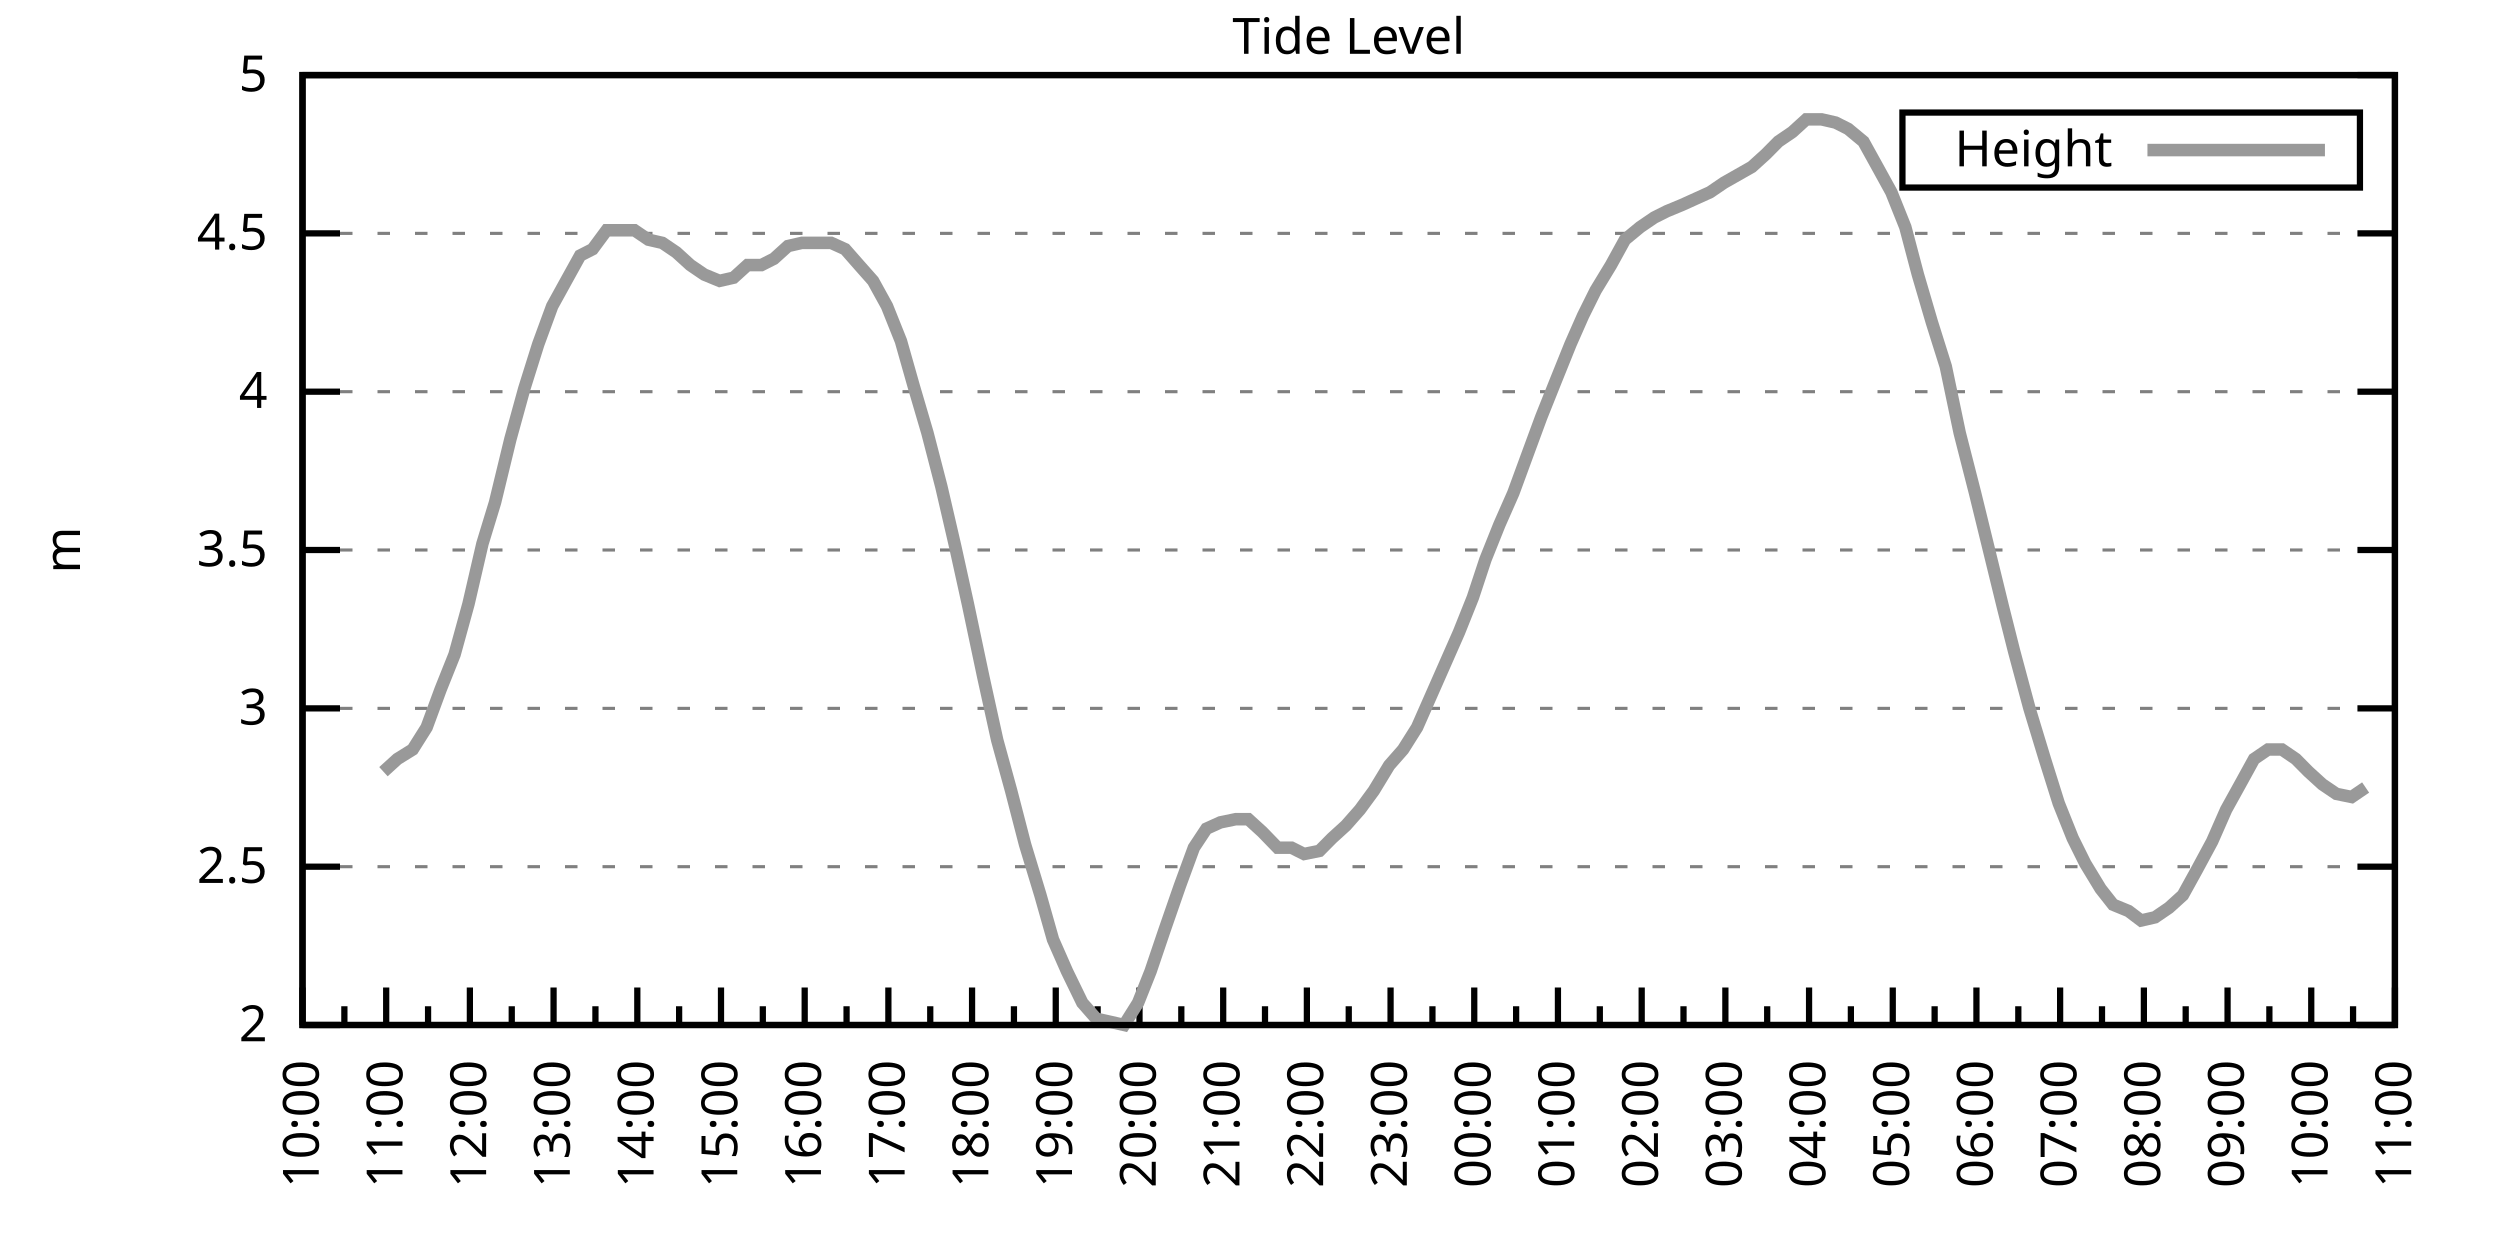
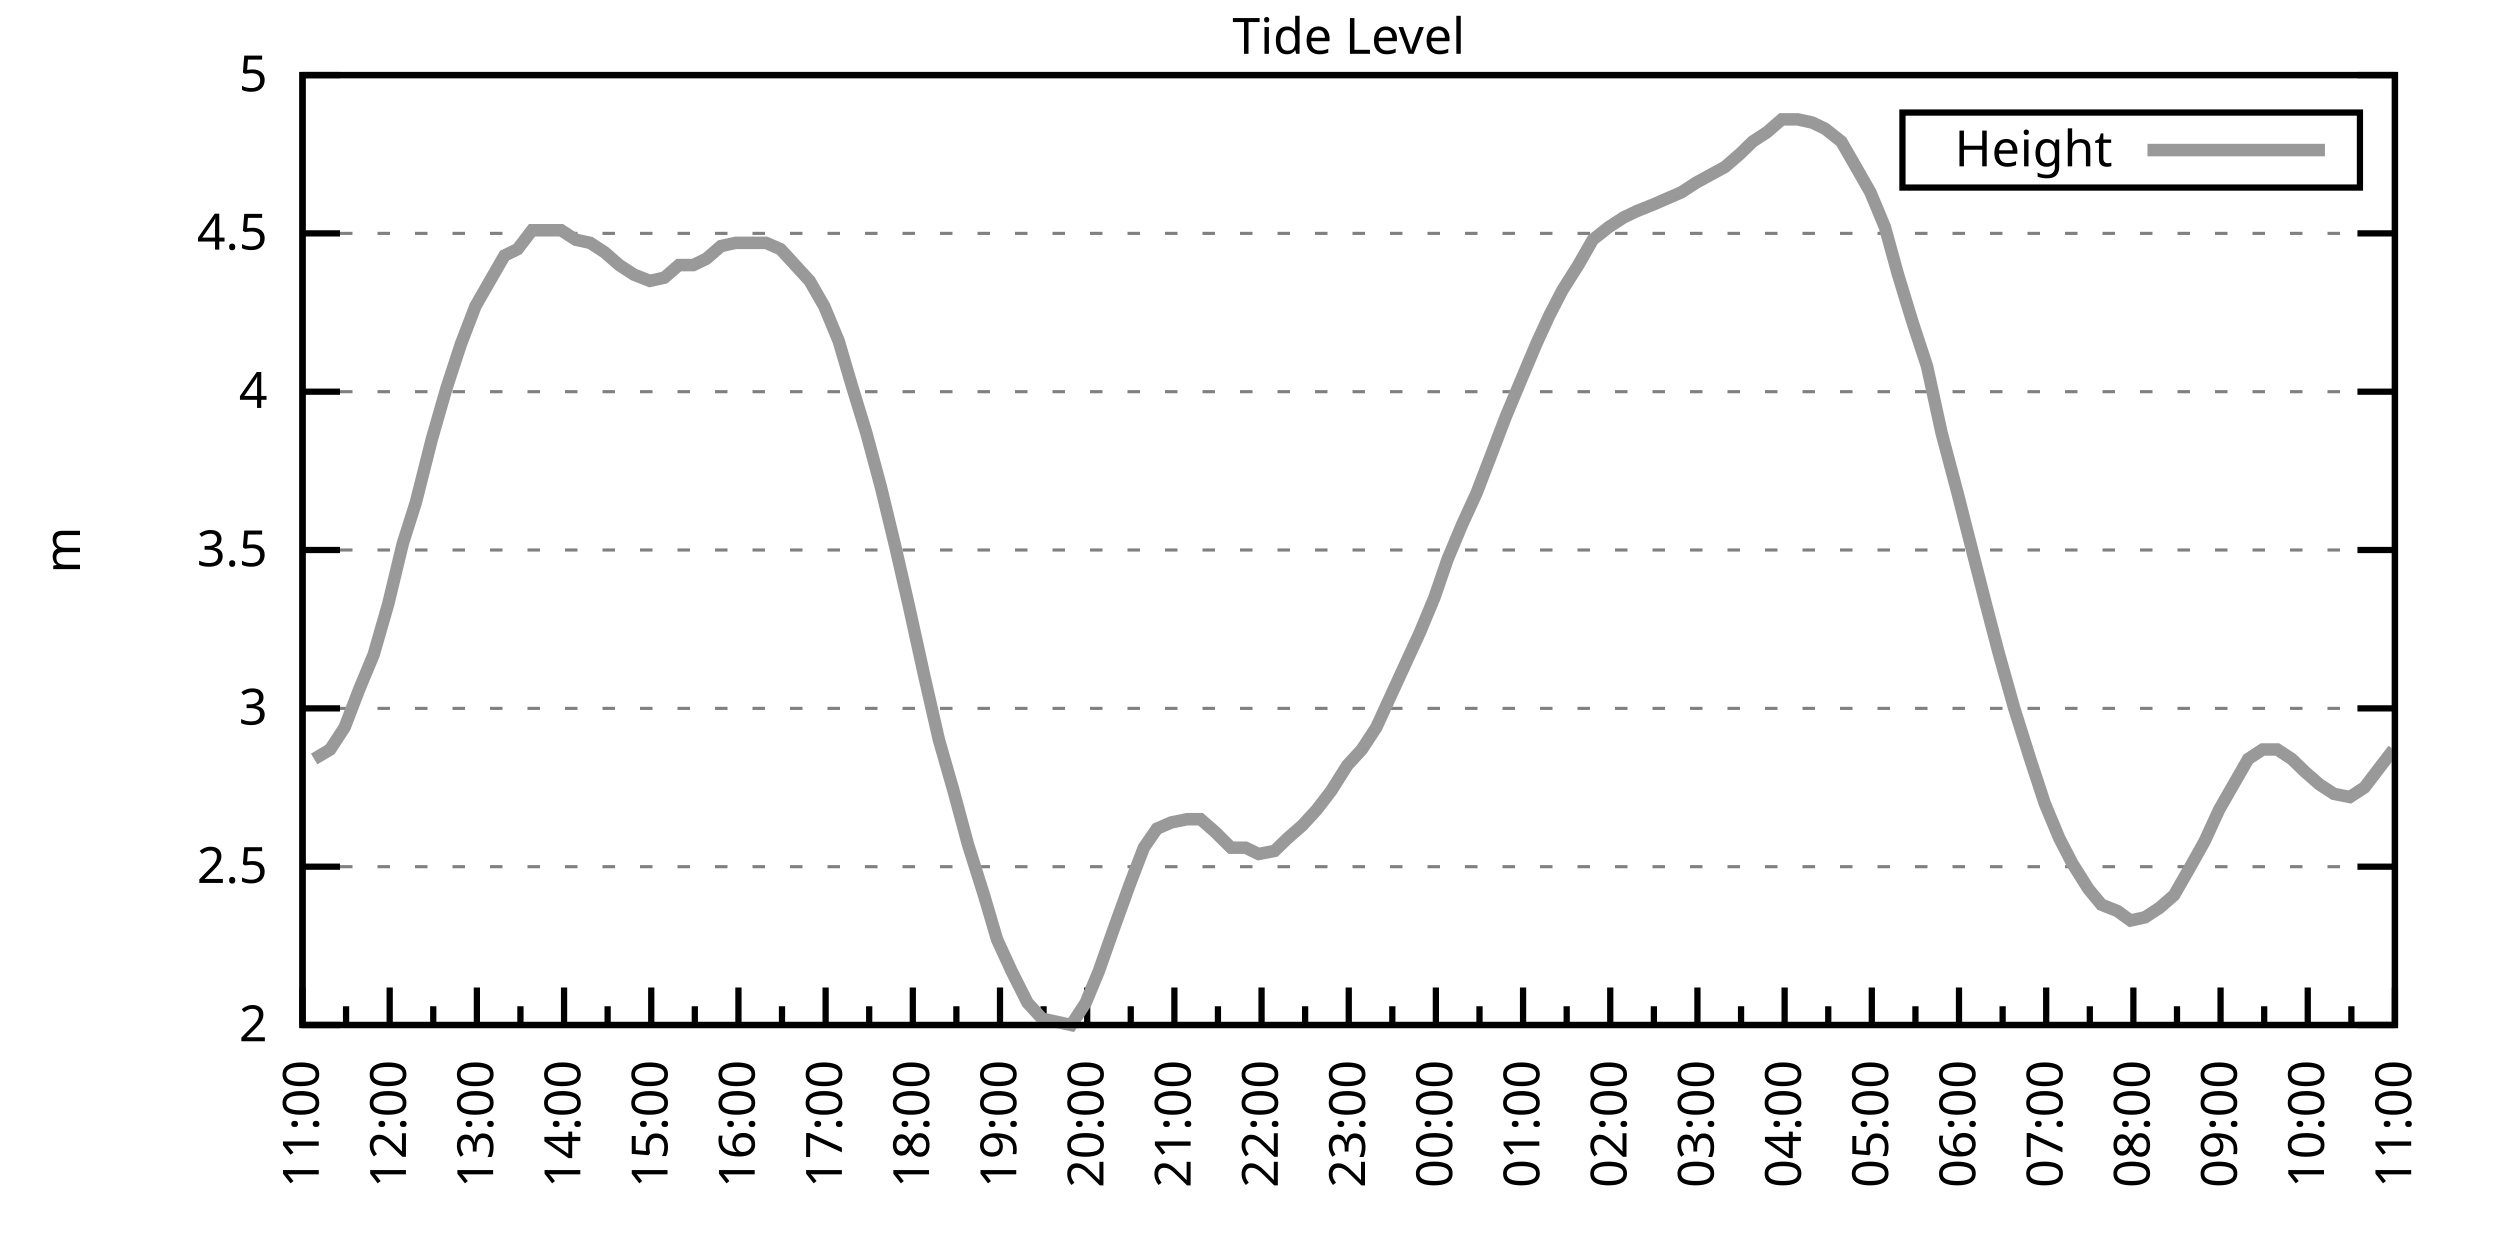
<svg xmlns="http://www.w3.org/2000/svg" xmlns:xlink="http://www.w3.org/1999/xlink" width="400" height="200" viewBox="0 0 400 200">
  <g id="gnuplot_canvas">
    <rect x="0" y="0" width="400" height="200" fill="none" />
    <defs>
      <circle id="gpDot" r="0.5" stroke-width="0.5" stroke="currentColor" />
      <path id="gpPt0" stroke-width="0.333" stroke="currentColor" d="M-1,0 h2 M0,-1 v2" />
      <path id="gpPt1" stroke-width="0.333" stroke="currentColor" d="M-1,-1 L1,1 M1,-1 L-1,1" />
      <path id="gpPt2" stroke-width="0.333" stroke="currentColor" d="M-1,0 L1,0 M0,-1 L0,1 M-1,-1 L1,1 M-1,1 L1,-1" />
      <rect id="gpPt3" stroke-width="0.333" stroke="currentColor" x="-1" y="-1" width="2" height="2" />
      <rect id="gpPt4" stroke-width="0.333" stroke="currentColor" fill="currentColor" x="-1" y="-1" width="2" height="2" />
      <circle id="gpPt5" stroke-width="0.333" stroke="currentColor" cx="0" cy="0" r="1" />
      <use xlink:href="#gpPt5" id="gpPt6" fill="currentColor" stroke="none" />
      <path id="gpPt7" stroke-width="0.333" stroke="currentColor" d="M0,-1.33 L-1.33,0.67 L1.33,0.67 z" />
      <use xlink:href="#gpPt7" id="gpPt8" fill="currentColor" stroke="none" />
      <use xlink:href="#gpPt7" id="gpPt9" stroke="currentColor" transform="rotate(180)" />
      <use xlink:href="#gpPt9" id="gpPt10" fill="currentColor" stroke="none" />
      <use xlink:href="#gpPt3" id="gpPt11" stroke="currentColor" transform="rotate(45)" />
      <use xlink:href="#gpPt11" id="gpPt12" fill="currentColor" stroke="none" />
      <path id="gpPt13" stroke-width="0.333" stroke="currentColor" d="M0,1.330 L1.265,0.411 L0.782,-1.067 L-0.782,-1.076 L-1.265,0.411 z" />
      <use xlink:href="#gpPt13" id="gpPt14" fill="currentColor" stroke="none" />
      <filter id="textbox" filterUnits="objectBoundingBox" x="0" y="0" height="1" width="1">
        <feFlood flood-color="white" flood-opacity="1" result="bgnd" />
        <feComposite in="SourceGraphic" in2="bgnd" operator="atop" />
      </filter>
      <filter id="greybox" filterUnits="objectBoundingBox" x="0" y="0" height="1" width="1">
        <feFlood flood-color="lightgrey" flood-opacity="1" result="grey" />
        <feComposite in="SourceGraphic" in2="grey" operator="atop" />
      </filter>
    </defs>
    <g fill="none" color="white" stroke="currentColor" stroke-width="1.00" stroke-linecap="butt" stroke-linejoin="miter">
</g>
    <g fill="none" color="black" stroke="currentColor" stroke-width="1.00" stroke-linecap="butt" stroke-linejoin="miter">
      <g stroke="none" shape-rendering="crispEdges">
        <polygon fill="rgb(255, 255, 255)" points="48.40,164.00 383.18,164.00 383.18,12.02 48.40,12.02 " />
      </g>
    </g>
    <g fill="none" color="black" stroke="currentColor" stroke-width="1.00" stroke-linecap="butt" stroke-linejoin="miter">
</g>
    <g fill="none" color="black" stroke="black" stroke-width="0.50" stroke-linecap="butt" stroke-linejoin="miter">
</g>
    <g fill="none" color="gray" stroke="currentColor" stroke-width="0.50" stroke-linecap="butt" stroke-linejoin="miter">
      <path stroke="gray" stroke-dasharray="2,4" class="gridline" d="M48.40,164.00 L383.19,164.00  " />
    </g>
    <g fill="none" color="gray" stroke="gray" stroke-width="1.00" stroke-linecap="butt" stroke-linejoin="miter">
</g>
    <g fill="none" color="black" stroke="currentColor" stroke-width="1.00" stroke-linecap="butt" stroke-linejoin="miter">
      <path stroke="black" d="M48.40,164.00 L54.40,164.00 M383.19,164.00 L377.19,164.00  " />
      <g transform="translate(42.80,166.60)" stroke="none" fill="black" font-family="Sans" font-size="8.00" text-anchor="end">
        <text>
          <tspan font-family="Sans"> 2</tspan>
        </text>
      </g>
    </g>
    <g fill="none" color="black" stroke="currentColor" stroke-width="1.00" stroke-linecap="butt" stroke-linejoin="miter">
</g>
    <g fill="none" color="black" stroke="black" stroke-width="0.50" stroke-linecap="butt" stroke-linejoin="miter">
</g>
    <g fill="none" color="gray" stroke="currentColor" stroke-width="0.50" stroke-linecap="butt" stroke-linejoin="miter">
      <path stroke="gray" stroke-dasharray="2,4" class="gridline" d="M48.40,138.67 L383.19,138.67  " />
    </g>
    <g fill="none" color="gray" stroke="gray" stroke-width="1.00" stroke-linecap="butt" stroke-linejoin="miter">
</g>
    <g fill="none" color="black" stroke="currentColor" stroke-width="1.00" stroke-linecap="butt" stroke-linejoin="miter">
      <path stroke="black" d="M48.40,138.67 L54.40,138.67 M383.19,138.67 L377.19,138.67  " />
      <g transform="translate(42.80,141.27)" stroke="none" fill="black" font-family="Sans" font-size="8.00" text-anchor="end">
        <text>
          <tspan font-family="Sans"> 2.5</tspan>
        </text>
      </g>
    </g>
    <g fill="none" color="black" stroke="currentColor" stroke-width="1.00" stroke-linecap="butt" stroke-linejoin="miter">
</g>
    <g fill="none" color="black" stroke="black" stroke-width="0.50" stroke-linecap="butt" stroke-linejoin="miter">
</g>
    <g fill="none" color="gray" stroke="currentColor" stroke-width="0.50" stroke-linecap="butt" stroke-linejoin="miter">
      <path stroke="gray" stroke-dasharray="2,4" class="gridline" d="M48.40,113.34 L383.19,113.34  " />
    </g>
    <g fill="none" color="gray" stroke="gray" stroke-width="1.00" stroke-linecap="butt" stroke-linejoin="miter">
</g>
    <g fill="none" color="black" stroke="currentColor" stroke-width="1.00" stroke-linecap="butt" stroke-linejoin="miter">
      <path stroke="black" d="M48.40,113.34 L54.40,113.34 M383.19,113.34 L377.19,113.34  " />
      <g transform="translate(42.80,115.94)" stroke="none" fill="black" font-family="Sans" font-size="8.00" text-anchor="end">
        <text>
          <tspan font-family="Sans"> 3</tspan>
        </text>
      </g>
    </g>
    <g fill="none" color="black" stroke="currentColor" stroke-width="1.00" stroke-linecap="butt" stroke-linejoin="miter">
</g>
    <g fill="none" color="black" stroke="black" stroke-width="0.50" stroke-linecap="butt" stroke-linejoin="miter">
</g>
    <g fill="none" color="gray" stroke="currentColor" stroke-width="0.50" stroke-linecap="butt" stroke-linejoin="miter">
      <path stroke="gray" stroke-dasharray="2,4" class="gridline" d="M48.40,88.00 L383.19,88.00  " />
    </g>
    <g fill="none" color="gray" stroke="gray" stroke-width="1.00" stroke-linecap="butt" stroke-linejoin="miter">
</g>
    <g fill="none" color="black" stroke="currentColor" stroke-width="1.00" stroke-linecap="butt" stroke-linejoin="miter">
      <path stroke="black" d="M48.40,88.00 L54.40,88.00 M383.19,88.00 L377.19,88.00  " />
      <g transform="translate(42.80,90.60)" stroke="none" fill="black" font-family="Sans" font-size="8.00" text-anchor="end">
        <text>
          <tspan font-family="Sans"> 3.5</tspan>
        </text>
      </g>
    </g>
    <g fill="none" color="black" stroke="currentColor" stroke-width="1.00" stroke-linecap="butt" stroke-linejoin="miter">
</g>
    <g fill="none" color="black" stroke="black" stroke-width="0.50" stroke-linecap="butt" stroke-linejoin="miter">
</g>
    <g fill="none" color="gray" stroke="currentColor" stroke-width="0.50" stroke-linecap="butt" stroke-linejoin="miter">
      <path stroke="gray" stroke-dasharray="2,4" class="gridline" d="M48.40,62.67 L383.19,62.67  " />
    </g>
    <g fill="none" color="gray" stroke="gray" stroke-width="1.00" stroke-linecap="butt" stroke-linejoin="miter">
</g>
    <g fill="none" color="black" stroke="currentColor" stroke-width="1.00" stroke-linecap="butt" stroke-linejoin="miter">
      <path stroke="black" d="M48.40,62.67 L54.40,62.67 M383.19,62.67 L377.19,62.67  " />
      <g transform="translate(42.80,65.27)" stroke="none" fill="black" font-family="Sans" font-size="8.00" text-anchor="end">
        <text>
          <tspan font-family="Sans"> 4</tspan>
        </text>
      </g>
    </g>
    <g fill="none" color="black" stroke="currentColor" stroke-width="1.00" stroke-linecap="butt" stroke-linejoin="miter">
</g>
    <g fill="none" color="black" stroke="black" stroke-width="0.50" stroke-linecap="butt" stroke-linejoin="miter">
</g>
    <g fill="none" color="gray" stroke="currentColor" stroke-width="0.50" stroke-linecap="butt" stroke-linejoin="miter">
      <path stroke="gray" stroke-dasharray="2,4" class="gridline" d="M48.40,37.34 L383.19,37.34  " />
    </g>
    <g fill="none" color="gray" stroke="gray" stroke-width="1.00" stroke-linecap="butt" stroke-linejoin="miter">
</g>
    <g fill="none" color="black" stroke="currentColor" stroke-width="1.00" stroke-linecap="butt" stroke-linejoin="miter">
      <path stroke="black" d="M48.40,37.34 L54.40,37.34 M383.19,37.34 L377.19,37.34  " />
      <g transform="translate(42.80,39.94)" stroke="none" fill="black" font-family="Sans" font-size="8.00" text-anchor="end">
        <text>
          <tspan font-family="Sans"> 4.5</tspan>
        </text>
      </g>
    </g>
    <g fill="none" color="black" stroke="currentColor" stroke-width="1.00" stroke-linecap="butt" stroke-linejoin="miter">
</g>
    <g fill="none" color="black" stroke="black" stroke-width="0.50" stroke-linecap="butt" stroke-linejoin="miter">
</g>
    <g fill="none" color="gray" stroke="currentColor" stroke-width="0.50" stroke-linecap="butt" stroke-linejoin="miter">
      <path stroke="gray" stroke-dasharray="2,4" class="gridline" d="M48.40,12.01 L383.19,12.01  " />
    </g>
    <g fill="none" color="gray" stroke="gray" stroke-width="1.00" stroke-linecap="butt" stroke-linejoin="miter">
</g>
    <g fill="none" color="black" stroke="currentColor" stroke-width="1.00" stroke-linecap="butt" stroke-linejoin="miter">
      <path stroke="black" d="M48.40,12.01 L54.40,12.01 M383.19,12.01 L377.19,12.01  " />
      <g transform="translate(42.80,14.61)" stroke="none" fill="black" font-family="Sans" font-size="8.00" text-anchor="end">
        <text>
          <tspan font-family="Sans"> 5</tspan>
        </text>
      </g>
    </g>
    <g fill="none" color="black" stroke="currentColor" stroke-width="1.00" stroke-linecap="butt" stroke-linejoin="miter">
      <path stroke="black" d="M48.40,164.00 L48.40,158.00  " />
      <g transform="translate(51.00,169.60) rotate(270)" stroke="none" fill="black" font-family="Sans" font-size="8.00" text-anchor="end">
        <text>
+           <tspan font-family="Sans">11:00</tspan>
+         </text>
+       </g>
+     </g>
+     <g fill="none" color="black" stroke="currentColor" stroke-width="1.00" stroke-linecap="butt" stroke-linejoin="miter">
+       <path stroke="black" d="M55.37,164.00 L55.37,161.00 M62.35,164.00 L62.35,158.00  " />
+       <g transform="translate(64.95,169.60) rotate(270)" stroke="none" fill="black" font-family="Sans" font-size="8.00" text-anchor="end">
+         <text>
+           <tspan font-family="Sans">12:00</tspan>
+         </text>
+       </g>
+     </g>
+     <g fill="none" color="black" stroke="currentColor" stroke-width="1.00" stroke-linecap="butt" stroke-linejoin="miter">
+       <path stroke="black" d="M69.32,164.00 L69.32,161.00 M76.30,164.00 L76.30,158.00  " />
+       <g transform="translate(78.90,169.60) rotate(270)" stroke="none" fill="black" font-family="Sans" font-size="8.00" text-anchor="end">
+         <text>
+           <tspan font-family="Sans">13:00</tspan>
+         </text>
+       </g>
+     </g>
+     <g fill="none" color="black" stroke="currentColor" stroke-width="1.00" stroke-linecap="butt" stroke-linejoin="miter">
+       <path stroke="black" d="M83.27,164.00 L83.27,161.00 M90.25,164.00 L90.25,158.00  " />
+       <g transform="translate(92.85,169.60) rotate(270)" stroke="none" fill="black" font-family="Sans" font-size="8.00" text-anchor="end">
+         <text>
+           <tspan font-family="Sans">14:00</tspan>
+         </text>
+       </g>
+     </g>
+     <g fill="none" color="black" stroke="currentColor" stroke-width="1.00" stroke-linecap="butt" stroke-linejoin="miter">
+       <path stroke="black" d="M97.22,164.00 L97.22,161.00 M104.20,164.00 L104.20,158.00  " />
+       <g transform="translate(106.80,169.60) rotate(270)" stroke="none" fill="black" font-family="Sans" font-size="8.00" text-anchor="end">
+         <text>
+           <tspan font-family="Sans">15:00</tspan>
+         </text>
+       </g>
+     </g>
+     <g fill="none" color="black" stroke="currentColor" stroke-width="1.00" stroke-linecap="butt" stroke-linejoin="miter">
+       <path stroke="black" d="M111.17,164.00 L111.17,161.00 M118.15,164.00 L118.15,158.00  " />
+       <g transform="translate(120.75,169.60) rotate(270)" stroke="none" fill="black" font-family="Sans" font-size="8.00" text-anchor="end">
+         <text>
+           <tspan font-family="Sans">16:00</tspan>
+         </text>
+       </g>
+     </g>
+     <g fill="none" color="black" stroke="currentColor" stroke-width="1.00" stroke-linecap="butt" stroke-linejoin="miter">
+       <path stroke="black" d="M125.12,164.00 L125.12,161.00 M132.10,164.00 L132.10,158.00  " />
+       <g transform="translate(134.70,169.60) rotate(270)" stroke="none" fill="black" font-family="Sans" font-size="8.00" text-anchor="end">
+         <text>
+           <tspan font-family="Sans">17:00</tspan>
+         </text>
+       </g>
+     </g>
+     <g fill="none" color="black" stroke="currentColor" stroke-width="1.00" stroke-linecap="butt" stroke-linejoin="miter">
+       <path stroke="black" d="M139.07,164.00 L139.07,161.00 M146.05,164.00 L146.05,158.00  " />
+       <g transform="translate(148.65,169.60) rotate(270)" stroke="none" fill="black" font-family="Sans" font-size="8.00" text-anchor="end">
+         <text>
+           <tspan font-family="Sans">18:00</tspan>
+         </text>
+       </g>
+     </g>
+     <g fill="none" color="black" stroke="currentColor" stroke-width="1.00" stroke-linecap="butt" stroke-linejoin="miter">
+       <path stroke="black" d="M153.02,164.00 L153.02,161.00 M160.00,164.00 L160.00,158.00  " />
+       <g transform="translate(162.60,169.60) rotate(270)" stroke="none" fill="black" font-family="Sans" font-size="8.00" text-anchor="end">
+         <text>
+           <tspan font-family="Sans">19:00</tspan>
+         </text>
+       </g>
+     </g>
+     <g fill="none" color="black" stroke="currentColor" stroke-width="1.00" stroke-linecap="butt" stroke-linejoin="miter">
+       <path stroke="black" d="M166.97,164.00 L166.97,161.00 M173.95,164.00 L173.95,158.00  " />
+       <g transform="translate(176.55,169.60) rotate(270)" stroke="none" fill="black" font-family="Sans" font-size="8.00" text-anchor="end">
+         <text>
+           <tspan font-family="Sans">20:00</tspan>
+         </text>
+       </g>
+     </g>
+     <g fill="none" color="black" stroke="currentColor" stroke-width="1.00" stroke-linecap="butt" stroke-linejoin="miter">
+       <path stroke="black" d="M180.92,164.00 L180.92,161.00 M187.90,164.00 L187.90,158.00  " />
+       <g transform="translate(190.50,169.60) rotate(270)" stroke="none" fill="black" font-family="Sans" font-size="8.00" text-anchor="end">
+         <text>
+           <tspan font-family="Sans">21:00</tspan>
+         </text>
+       </g>
+     </g>
+     <g fill="none" color="black" stroke="currentColor" stroke-width="1.00" stroke-linecap="butt" stroke-linejoin="miter">
+       <path stroke="black" d="M194.87,164.00 L194.87,161.00 M201.85,164.00 L201.85,158.00  " />
+       <g transform="translate(204.45,169.60) rotate(270)" stroke="none" fill="black" font-family="Sans" font-size="8.00" text-anchor="end">
+         <text>
+           <tspan font-family="Sans">22:00</tspan>
+         </text>
+       </g>
+     </g>
+     <g fill="none" color="black" stroke="currentColor" stroke-width="1.00" stroke-linecap="butt" stroke-linejoin="miter">
+       <path stroke="black" d="M208.82,164.00 L208.82,161.00 M215.80,164.00 L215.80,158.00  " />
+       <g transform="translate(218.40,169.60) rotate(270)" stroke="none" fill="black" font-family="Sans" font-size="8.00" text-anchor="end">
+         <text>
+           <tspan font-family="Sans">23:00</tspan>
+         </text>
+       </g>
+     </g>
+     <g fill="none" color="black" stroke="currentColor" stroke-width="1.00" stroke-linecap="butt" stroke-linejoin="miter">
+       <path stroke="black" d="M222.77,164.00 L222.77,161.00 M229.74,164.00 L229.74,158.00  " />
+       <g transform="translate(232.34,169.60) rotate(270)" stroke="none" fill="black" font-family="Sans" font-size="8.00" text-anchor="end">
+         <text>
+           <tspan font-family="Sans">00:00</tspan>
+         </text>
+       </g>
+     </g>
+     <g fill="none" color="black" stroke="currentColor" stroke-width="1.00" stroke-linecap="butt" stroke-linejoin="miter">
+       <path stroke="black" d="M236.72,164.00 L236.72,161.00 M243.69,164.00 L243.69,158.00  " />
+       <g transform="translate(246.29,169.60) rotate(270)" stroke="none" fill="black" font-family="Sans" font-size="8.00" text-anchor="end">
+         <text>
+           <tspan font-family="Sans">01:00</tspan>
+         </text>
+       </g>
+     </g>
+     <g fill="none" color="black" stroke="currentColor" stroke-width="1.00" stroke-linecap="butt" stroke-linejoin="miter">
+       <path stroke="black" d="M250.67,164.00 L250.67,161.00 M257.64,164.00 L257.64,158.00  " />
+       <g transform="translate(260.24,169.60) rotate(270)" stroke="none" fill="black" font-family="Sans" font-size="8.00" text-anchor="end">
+         <text>
+           <tspan font-family="Sans">02:00</tspan>
+         </text>
+       </g>
+     </g>
+     <g fill="none" color="black" stroke="currentColor" stroke-width="1.00" stroke-linecap="butt" stroke-linejoin="miter">
+       <path stroke="black" d="M264.62,164.00 L264.62,161.00 M271.59,164.00 L271.59,158.00  " />
+       <g transform="translate(274.19,169.60) rotate(270)" stroke="none" fill="black" font-family="Sans" font-size="8.00" text-anchor="end">
+         <text>
+           <tspan font-family="Sans">03:00</tspan>
+         </text>
+       </g>
+     </g>
+     <g fill="none" color="black" stroke="currentColor" stroke-width="1.00" stroke-linecap="butt" stroke-linejoin="miter">
+       <path stroke="black" d="M278.57,164.00 L278.57,161.00 M285.54,164.00 L285.54,158.00  " />
+       <g transform="translate(288.14,169.60) rotate(270)" stroke="none" fill="black" font-family="Sans" font-size="8.00" text-anchor="end">
+         <text>
+           <tspan font-family="Sans">04:00</tspan>
+         </text>
+       </g>
+     </g>
+     <g fill="none" color="black" stroke="currentColor" stroke-width="1.00" stroke-linecap="butt" stroke-linejoin="miter">
+       <path stroke="black" d="M292.52,164.00 L292.52,161.00 M299.49,164.00 L299.49,158.00  " />
+       <g transform="translate(302.09,169.60) rotate(270)" stroke="none" fill="black" font-family="Sans" font-size="8.00" text-anchor="end">
+         <text>
+           <tspan font-family="Sans">05:00</tspan>
+         </text>
+       </g>
+     </g>
+     <g fill="none" color="black" stroke="currentColor" stroke-width="1.00" stroke-linecap="butt" stroke-linejoin="miter">
+       <path stroke="black" d="M306.47,164.00 L306.47,161.00 M313.44,164.00 L313.44,158.00  " />
+       <g transform="translate(316.04,169.60) rotate(270)" stroke="none" fill="black" font-family="Sans" font-size="8.00" text-anchor="end">
+         <text>
+           <tspan font-family="Sans">06:00</tspan>
+         </text>
+       </g>
+     </g>
+     <g fill="none" color="black" stroke="currentColor" stroke-width="1.00" stroke-linecap="butt" stroke-linejoin="miter">
+       <path stroke="black" d="M320.42,164.00 L320.42,161.00 M327.39,164.00 L327.39,158.00  " />
+       <g transform="translate(329.99,169.60) rotate(270)" stroke="none" fill="black" font-family="Sans" font-size="8.00" text-anchor="end">
+         <text>
+           <tspan font-family="Sans">07:00</tspan>
+         </text>
+       </g>
+     </g>
+     <g fill="none" color="black" stroke="currentColor" stroke-width="1.00" stroke-linecap="butt" stroke-linejoin="miter">
+       <path stroke="black" d="M334.37,164.00 L334.37,161.00 M341.34,164.00 L341.34,158.00  " />
+       <g transform="translate(343.94,169.60) rotate(270)" stroke="none" fill="black" font-family="Sans" font-size="8.00" text-anchor="end">
+         <text>
+           <tspan font-family="Sans">08:00</tspan>
+         </text>
+       </g>
+     </g>
+     <g fill="none" color="black" stroke="currentColor" stroke-width="1.00" stroke-linecap="butt" stroke-linejoin="miter">
+       <path stroke="black" d="M348.32,164.00 L348.32,161.00 M355.29,164.00 L355.29,158.00  " />
+       <g transform="translate(357.89,169.60) rotate(270)" stroke="none" fill="black" font-family="Sans" font-size="8.00" text-anchor="end">
+         <text>
+           <tspan font-family="Sans">09:00</tspan>
+         </text>
+       </g>
+     </g>
+     <g fill="none" color="black" stroke="currentColor" stroke-width="1.00" stroke-linecap="butt" stroke-linejoin="miter">
+       <path stroke="black" d="M362.27,164.00 L362.27,161.00 M369.24,164.00 L369.24,158.00  " />
+       <g transform="translate(371.84,169.60) rotate(270)" stroke="none" fill="black" font-family="Sans" font-size="8.00" text-anchor="end">
+         <text>
          <tspan font-family="Sans">10:00</tspan>
        </text>
      </g>
    </g>
    <g fill="none" color="black" stroke="currentColor" stroke-width="1.00" stroke-linecap="butt" stroke-linejoin="miter">
-       <path stroke="black" d="M55.10,164.00 L55.10,161.00 M61.79,164.00 L61.79,158.00  " />
-       <g transform="translate(64.39,169.60) rotate(270)" stroke="none" fill="black" font-family="Sans" font-size="8.00" text-anchor="end">
-         <text>
-           <tspan font-family="Sans">11:00</tspan>
-         </text>
-       </g>
-     </g>
-     <g fill="none" color="black" stroke="currentColor" stroke-width="1.00" stroke-linecap="butt" stroke-linejoin="miter">
-       <path stroke="black" d="M68.49,164.00 L68.49,161.00 M75.18,164.00 L75.18,158.00  " />
-       <g transform="translate(77.78,169.60) rotate(270)" stroke="none" fill="black" font-family="Sans" font-size="8.00" text-anchor="end">
-         <text>
-           <tspan font-family="Sans">12:00</tspan>
-         </text>
-       </g>
-     </g>
-     <g fill="none" color="black" stroke="currentColor" stroke-width="1.00" stroke-linecap="butt" stroke-linejoin="miter">
-       <path stroke="black" d="M81.88,164.00 L81.88,161.00 M88.57,164.00 L88.57,158.00  " />
-       <g transform="translate(91.17,169.60) rotate(270)" stroke="none" fill="black" font-family="Sans" font-size="8.00" text-anchor="end">
-         <text>
-           <tspan font-family="Sans">13:00</tspan>
-         </text>
-       </g>
-     </g>
-     <g fill="none" color="black" stroke="currentColor" stroke-width="1.00" stroke-linecap="butt" stroke-linejoin="miter">
-       <path stroke="black" d="M95.27,164.00 L95.27,161.00 M101.97,164.00 L101.97,158.00  " />
-       <g transform="translate(104.57,169.60) rotate(270)" stroke="none" fill="black" font-family="Sans" font-size="8.00" text-anchor="end">
-         <text>
-           <tspan font-family="Sans">14:00</tspan>
-         </text>
-       </g>
-     </g>
-     <g fill="none" color="black" stroke="currentColor" stroke-width="1.00" stroke-linecap="butt" stroke-linejoin="miter">
-       <path stroke="black" d="M108.66,164.00 L108.66,161.00 M115.36,164.00 L115.36,158.00  " />
-       <g transform="translate(117.96,169.60) rotate(270)" stroke="none" fill="black" font-family="Sans" font-size="8.00" text-anchor="end">
-         <text>
-           <tspan font-family="Sans">15:00</tspan>
-         </text>
-       </g>
-     </g>
-     <g fill="none" color="black" stroke="currentColor" stroke-width="1.00" stroke-linecap="butt" stroke-linejoin="miter">
-       <path stroke="black" d="M122.05,164.00 L122.05,161.00 M128.75,164.00 L128.75,158.00  " />
-       <g transform="translate(131.35,169.60) rotate(270)" stroke="none" fill="black" font-family="Sans" font-size="8.00" text-anchor="end">
-         <text>
-           <tspan font-family="Sans">16:00</tspan>
-         </text>
-       </g>
-     </g>
-     <g fill="none" color="black" stroke="currentColor" stroke-width="1.00" stroke-linecap="butt" stroke-linejoin="miter">
-       <path stroke="black" d="M135.45,164.00 L135.45,161.00 M142.14,164.00 L142.14,158.00  " />
-       <g transform="translate(144.74,169.60) rotate(270)" stroke="none" fill="black" font-family="Sans" font-size="8.00" text-anchor="end">
-         <text>
-           <tspan font-family="Sans">17:00</tspan>
-         </text>
-       </g>
-     </g>
-     <g fill="none" color="black" stroke="currentColor" stroke-width="1.00" stroke-linecap="butt" stroke-linejoin="miter">
-       <path stroke="black" d="M148.84,164.00 L148.84,161.00 M155.53,164.00 L155.53,158.00  " />
-       <g transform="translate(158.13,169.60) rotate(270)" stroke="none" fill="black" font-family="Sans" font-size="8.00" text-anchor="end">
-         <text>
-           <tspan font-family="Sans">18:00</tspan>
-         </text>
-       </g>
-     </g>
-     <g fill="none" color="black" stroke="currentColor" stroke-width="1.00" stroke-linecap="butt" stroke-linejoin="miter">
-       <path stroke="black" d="M162.23,164.00 L162.23,161.00 M168.92,164.00 L168.92,158.00  " />
-       <g transform="translate(171.52,169.60) rotate(270)" stroke="none" fill="black" font-family="Sans" font-size="8.00" text-anchor="end">
-         <text>
-           <tspan font-family="Sans">19:00</tspan>
-         </text>
-       </g>
-     </g>
-     <g fill="none" color="black" stroke="currentColor" stroke-width="1.00" stroke-linecap="butt" stroke-linejoin="miter">
-       <path stroke="black" d="M175.62,164.00 L175.62,161.00 M182.32,164.00 L182.32,158.00  " />
-       <g transform="translate(184.92,169.60) rotate(270)" stroke="none" fill="black" font-family="Sans" font-size="8.00" text-anchor="end">
-         <text>
-           <tspan font-family="Sans">20:00</tspan>
-         </text>
-       </g>
-     </g>
-     <g fill="none" color="black" stroke="currentColor" stroke-width="1.00" stroke-linecap="butt" stroke-linejoin="miter">
-       <path stroke="black" d="M189.01,164.00 L189.01,161.00 M195.71,164.00 L195.71,158.00  " />
-       <g transform="translate(198.31,169.60) rotate(270)" stroke="none" fill="black" font-family="Sans" font-size="8.00" text-anchor="end">
-         <text>
-           <tspan font-family="Sans">21:00</tspan>
-         </text>
-       </g>
-     </g>
-     <g fill="none" color="black" stroke="currentColor" stroke-width="1.00" stroke-linecap="butt" stroke-linejoin="miter">
-       <path stroke="black" d="M202.40,164.00 L202.40,161.00 M209.10,164.00 L209.10,158.00  " />
-       <g transform="translate(211.70,169.60) rotate(270)" stroke="none" fill="black" font-family="Sans" font-size="8.00" text-anchor="end">
-         <text>
-           <tspan font-family="Sans">22:00</tspan>
-         </text>
-       </g>
-     </g>
-     <g fill="none" color="black" stroke="currentColor" stroke-width="1.00" stroke-linecap="butt" stroke-linejoin="miter">
-       <path stroke="black" d="M215.80,164.00 L215.80,161.00 M222.49,164.00 L222.49,158.00  " />
-       <g transform="translate(225.09,169.60) rotate(270)" stroke="none" fill="black" font-family="Sans" font-size="8.00" text-anchor="end">
-         <text>
-           <tspan font-family="Sans">23:00</tspan>
-         </text>
-       </g>
-     </g>
-     <g fill="none" color="black" stroke="currentColor" stroke-width="1.00" stroke-linecap="butt" stroke-linejoin="miter">
-       <path stroke="black" d="M229.19,164.00 L229.19,161.00 M235.88,164.00 L235.88,158.00  " />
-       <g transform="translate(238.48,169.60) rotate(270)" stroke="none" fill="black" font-family="Sans" font-size="8.00" text-anchor="end">
-         <text>
-           <tspan font-family="Sans">00:00</tspan>
-         </text>
-       </g>
-     </g>
-     <g fill="none" color="black" stroke="currentColor" stroke-width="1.00" stroke-linecap="butt" stroke-linejoin="miter">
-       <path stroke="black" d="M242.58,164.00 L242.58,161.00 M249.27,164.00 L249.27,158.00  " />
-       <g transform="translate(251.87,169.60) rotate(270)" stroke="none" fill="black" font-family="Sans" font-size="8.00" text-anchor="end">
-         <text>
-           <tspan font-family="Sans">01:00</tspan>
-         </text>
-       </g>
-     </g>
-     <g fill="none" color="black" stroke="currentColor" stroke-width="1.00" stroke-linecap="butt" stroke-linejoin="miter">
-       <path stroke="black" d="M255.97,164.00 L255.97,161.00 M262.67,164.00 L262.67,158.00  " />
-       <g transform="translate(265.27,169.60) rotate(270)" stroke="none" fill="black" font-family="Sans" font-size="8.00" text-anchor="end">
-         <text>
-           <tspan font-family="Sans">02:00</tspan>
-         </text>
-       </g>
-     </g>
-     <g fill="none" color="black" stroke="currentColor" stroke-width="1.00" stroke-linecap="butt" stroke-linejoin="miter">
-       <path stroke="black" d="M269.36,164.00 L269.36,161.00 M276.06,164.00 L276.06,158.00  " />
-       <g transform="translate(278.66,169.60) rotate(270)" stroke="none" fill="black" font-family="Sans" font-size="8.00" text-anchor="end">
-         <text>
-           <tspan font-family="Sans">03:00</tspan>
-         </text>
-       </g>
-     </g>
-     <g fill="none" color="black" stroke="currentColor" stroke-width="1.00" stroke-linecap="butt" stroke-linejoin="miter">
-       <path stroke="black" d="M282.75,164.00 L282.75,161.00 M289.45,164.00 L289.45,158.00  " />
-       <g transform="translate(292.05,169.60) rotate(270)" stroke="none" fill="black" font-family="Sans" font-size="8.00" text-anchor="end">
-         <text>
-           <tspan font-family="Sans">04:00</tspan>
-         </text>
-       </g>
-     </g>
-     <g fill="none" color="black" stroke="currentColor" stroke-width="1.00" stroke-linecap="butt" stroke-linejoin="miter">
-       <path stroke="black" d="M296.14,164.00 L296.14,161.00 M302.84,164.00 L302.84,158.00  " />
-       <g transform="translate(305.44,169.60) rotate(270)" stroke="none" fill="black" font-family="Sans" font-size="8.00" text-anchor="end">
-         <text>
-           <tspan font-family="Sans">05:00</tspan>
-         </text>
-       </g>
-     </g>
-     <g fill="none" color="black" stroke="currentColor" stroke-width="1.00" stroke-linecap="butt" stroke-linejoin="miter">
-       <path stroke="black" d="M309.54,164.00 L309.54,161.00 M316.23,164.00 L316.23,158.00  " />
-       <g transform="translate(318.83,169.60) rotate(270)" stroke="none" fill="black" font-family="Sans" font-size="8.00" text-anchor="end">
-         <text>
-           <tspan font-family="Sans">06:00</tspan>
-         </text>
-       </g>
-     </g>
-     <g fill="none" color="black" stroke="currentColor" stroke-width="1.00" stroke-linecap="butt" stroke-linejoin="miter">
-       <path stroke="black" d="M322.93,164.00 L322.93,161.00 M329.62,164.00 L329.62,158.00  " />
-       <g transform="translate(332.22,169.60) rotate(270)" stroke="none" fill="black" font-family="Sans" font-size="8.00" text-anchor="end">
-         <text>
-           <tspan font-family="Sans">07:00</tspan>
-         </text>
-       </g>
-     </g>
-     <g fill="none" color="black" stroke="currentColor" stroke-width="1.00" stroke-linecap="butt" stroke-linejoin="miter">
-       <path stroke="black" d="M336.32,164.00 L336.32,161.00 M343.02,164.00 L343.02,158.00  " />
-       <g transform="translate(345.62,169.60) rotate(270)" stroke="none" fill="black" font-family="Sans" font-size="8.00" text-anchor="end">
-         <text>
-           <tspan font-family="Sans">08:00</tspan>
-         </text>
-       </g>
-     </g>
-     <g fill="none" color="black" stroke="currentColor" stroke-width="1.00" stroke-linecap="butt" stroke-linejoin="miter">
-       <path stroke="black" d="M349.71,164.00 L349.71,161.00 M356.41,164.00 L356.41,158.00  " />
-       <g transform="translate(359.01,169.60) rotate(270)" stroke="none" fill="black" font-family="Sans" font-size="8.00" text-anchor="end">
-         <text>
-           <tspan font-family="Sans">09:00</tspan>
-         </text>
-       </g>
-     </g>
-     <g fill="none" color="black" stroke="currentColor" stroke-width="1.00" stroke-linecap="butt" stroke-linejoin="miter">
-       <path stroke="black" d="M363.10,164.00 L363.10,161.00 M369.80,164.00 L369.80,158.00  " />
-       <g transform="translate(372.40,169.60) rotate(270)" stroke="none" fill="black" font-family="Sans" font-size="8.00" text-anchor="end">
-         <text>
-           <tspan font-family="Sans">10:00</tspan>
-         </text>
-       </g>
-     </g>
-     <g fill="none" color="black" stroke="currentColor" stroke-width="1.00" stroke-linecap="butt" stroke-linejoin="miter">
-       <path stroke="black" d="M376.49,164.00 L376.49,161.00 M383.19,164.00 L383.19,158.00  " />
+       <path stroke="black" d="M376.22,164.00 L376.22,161.00 M383.19,164.00 L383.19,158.00  " />
      <g transform="translate(385.79,169.60) rotate(270)" stroke="none" fill="black" font-family="Sans" font-size="8.00" text-anchor="end">
        <text>
          <tspan font-family="Sans">11:00</tspan>
        </text>
      </g>
    </g>
    <g fill="none" color="black" stroke="currentColor" stroke-width="1.00" stroke-linecap="butt" stroke-linejoin="miter">
</g>
    <g fill="none" color="black" stroke="currentColor" stroke-width="1.00" stroke-linecap="butt" stroke-linejoin="miter">
      <path stroke="black" d="M48.40,12.01 L48.40,164.00 L383.19,164.00 L383.19,12.01 L48.40,12.01 Z  " />
    </g>
    <g fill="none" color="black" stroke="currentColor" stroke-width="1.00" stroke-linecap="butt" stroke-linejoin="miter">
      <g transform="translate(12.80,88.01) rotate(270)" stroke="none" fill="black" font-family="Sans" font-size="8.00" text-anchor="middle">
        <text>
          <tspan font-family="Sans">m</tspan>
        </text>
      </g>
    </g>
    <g fill="none" color="black" stroke="currentColor" stroke-width="1.00" stroke-linecap="butt" stroke-linejoin="miter">
</g>
    <g fill="none" color="black" stroke="currentColor" stroke-width="1.00" stroke-linecap="butt" stroke-linejoin="miter">
      <path stroke="black" d="M304.39,30.01 L304.39,18.01 L377.59,18.01 L377.59,30.01 L304.39,30.01 Z  " />
    </g>
    <g id="Tide_level_plot_1">
      <g fill="none" color="white" stroke="black" stroke-width="2.00" stroke-linecap="butt" stroke-linejoin="miter">
</g>
      <g fill="none" color="black" stroke="currentColor" stroke-width="2.00" stroke-linecap="butt" stroke-linejoin="miter">
        <g transform="translate(337.99,26.61)" stroke="none" fill="black" font-family="Sans" font-size="8.00" text-anchor="end">
          <text>
            <tspan font-family="Sans">Height</tspan>
          </text>
        </g>
      </g>
      <g fill="none" color="black" stroke="currentColor" stroke-width="2.00" stroke-linecap="butt" stroke-linejoin="miter">
-         <path stroke="rgb(153, 153, 153)" d="M343.59,24.01 L371.99,24.01 M61.35,123.47 L63.58,121.44 L66.03,119.92 L68.26,116.38 L70.50,110.30 L72.73,104.72   L74.96,96.62 L77.19,86.99 L79.20,80.41 L81.66,70.27 L83.89,62.17 L86.12,55.07 L88.35,48.99 L90.58,44.94   L92.82,40.89 L94.82,39.87 L97.06,36.84 L99.29,36.84 L101.52,36.84 L103.75,38.35 L105.98,38.86 L108.22,40.38   L110.45,42.41 L112.68,43.93 L115.13,44.94 L117.37,44.43 L119.60,42.41 L121.83,42.41 L123.84,41.39 L126.07,39.37   L128.30,38.86 L130.54,38.86 L132.99,38.86 L135.22,39.87 L137.45,42.41 L139.69,44.94 L141.92,48.99 L144.15,54.57   L146.16,61.66 L148.39,69.26 L150.62,77.87 L152.85,87.50 L154.86,96.62 L157.32,108.27 L159.55,118.40 L161.78,126.51   L164.01,135.12 L166.47,143.23 L168.48,150.32 L170.71,155.39 L173.17,160.45 L175.40,162.99 L177.63,163.49 L179.86,164.00   L182.09,160.45 L184.10,155.39 L186.33,148.80 L188.79,141.71 L191.02,135.63 L193.03,132.59 L195.26,131.58 L197.72,131.07   L199.73,131.07 L201.96,133.10 L204.41,135.63 L206.64,135.63 L208.65,136.64 L211.11,136.14 L213.12,134.11 L215.35,132.08   L217.58,129.55 L219.81,126.51 L222.27,122.46 L224.50,119.92 L226.73,116.38 L228.52,112.32 L231.20,106.24 L233.43,101.18   L235.66,95.60 L237.67,89.52 L239.90,83.95 L242.13,78.89 L244.36,72.81 L246.60,66.73 L248.83,61.15 L251.28,55.07   L253.29,50.51 L255.30,46.46 L257.76,42.41 L259.99,38.35 L262.44,36.33 L264.67,34.81 L266.68,33.80 L269.14,32.78   L271.37,31.77 L273.60,30.76 L275.83,29.24 L280.30,26.70 L282.53,24.68 L284.54,22.65 L286.77,21.13 L289.00,19.10   L291.46,19.10 L293.69,19.61 L295.70,20.62 L298.15,22.65 L300.39,26.70 L302.62,30.76 L304.85,36.33 L306.86,43.93   L309.09,51.53 L311.32,58.62 L313.55,69.26 L316.01,78.89 L318.24,88.00 L320.47,97.12 L322.26,104.22 L324.71,113.34   L327.17,121.44 L329.40,128.54 L331.63,134.11 L333.64,138.16 L336.10,142.21 L338.10,144.75 L340.56,145.76 L342.57,147.28   L344.80,146.77 L347.03,145.25 L349.26,143.23 L351.50,139.17 L353.95,134.62 L356.18,129.55 L358.42,125.50 L360.65,121.44   L362.88,119.92 L365.11,119.92 L367.34,121.44 L369.35,123.47 L371.58,125.50 L373.82,127.02 L376.27,127.52 L378.50,126.00    " />
+         <path stroke="rgb(153, 153, 153)" d="M343.59,24.01 L371.99,24.01 M50.26,121.44 L52.82,119.92 L55.14,116.38 L57.47,110.30 L59.79,104.72 L62.12,96.62   L64.44,86.99 L66.53,80.41 L69.09,70.27 L71.42,62.17 L73.74,55.07 L76.07,48.99 L78.39,44.94 L80.72,40.89   L82.81,39.87 L85.13,36.84 L87.46,36.84 L89.78,36.84 L92.11,38.35 L94.43,38.86 L96.76,40.38 L99.08,42.41   L101.41,43.93 L103.97,44.94 L106.29,44.43 L108.62,42.41 L110.94,42.41 L113.03,41.39 L115.36,39.37 L117.68,38.86   L120.01,38.86 L122.57,38.86 L124.89,39.87 L127.22,42.41 L129.54,44.94 L131.87,48.99 L134.19,54.57 L136.28,61.66   L138.61,69.26 L140.93,77.87 L143.26,87.50 L145.35,96.62 L147.91,108.27 L150.23,118.40 L152.56,126.51 L154.88,135.12   L157.44,143.23 L159.53,150.32 L161.86,155.39 L164.41,160.45 L166.74,162.99 L169.06,163.49 L171.39,164.00 L173.71,160.45   L175.81,155.39 L178.13,148.80 L180.69,141.71 L183.01,135.63 L185.11,132.59 L187.43,131.58 L189.99,131.07 L192.08,131.07   L194.41,133.10 L196.96,135.63 L199.29,135.63 L201.38,136.64 L203.94,136.14 L206.03,134.11 L208.36,132.08 L210.68,129.55   L213.01,126.51 L215.56,122.46 L217.89,119.92 L220.21,116.38 L222.07,112.32 L224.86,106.24 L227.19,101.18 L229.51,95.60   L231.60,89.52 L233.93,83.95 L236.25,78.89 L238.58,72.81 L240.90,66.73 L243.23,61.15 L245.79,55.07 L247.88,50.51   L249.97,46.46 L252.53,42.41 L254.85,38.35 L257.41,36.33 L259.74,34.81 L261.83,33.80 L264.39,32.78 L266.71,31.77   L269.04,30.76 L271.36,29.24 L276.01,26.70 L278.34,24.68 L280.43,22.65 L282.75,21.13 L285.08,19.10 L287.64,19.10   L289.96,19.61 L292.05,20.62 L294.61,22.65 L296.94,26.70 L299.26,30.76 L301.58,36.33 L303.68,43.93 L306.00,51.53   L308.33,58.62 L310.65,69.26 L313.21,78.89 L315.53,88.00 L317.86,97.12 L319.72,104.22 L322.28,113.34 L324.83,121.44   L327.16,128.54 L329.48,134.11 L331.58,138.16 L334.13,142.21 L336.23,144.75 L338.78,145.76 L340.88,147.28 L343.20,146.77   L345.53,145.25 L347.85,143.23 L350.18,139.17 L352.73,134.62 L355.06,129.55 L357.38,125.50 L359.71,121.44 L362.03,119.92   L364.36,119.92 L366.68,121.44 L368.78,123.47 L371.10,125.50 L373.43,127.02 L375.98,127.52 L378.31,126.00 L380.63,122.96   L382.96,119.92  " />
      </g>
    </g>
    <g fill="none" color="black" stroke="currentColor" stroke-width="2.00" stroke-linecap="butt" stroke-linejoin="miter">
</g>
    <g fill="none" color="black" stroke="black" stroke-width="1.00" stroke-linecap="butt" stroke-linejoin="miter">
</g>
    <g fill="none" color="black" stroke="currentColor" stroke-width="1.00" stroke-linecap="butt" stroke-linejoin="miter">
      <path stroke="black" d="M48.40,12.01 L48.40,164.00 L383.19,164.00 L383.19,12.01 L48.40,12.01 Z  " />
    </g>
    <g fill="none" color="black" stroke="currentColor" stroke-width="1.00" stroke-linecap="butt" stroke-linejoin="miter">
      <g transform="translate(215.79,8.61)" stroke="none" fill="black" font-family="Sans" font-size="8.00" text-anchor="middle">
        <text>
          <tspan font-family="Sans">Tide Level</tspan>
        </text>
      </g>
    </g>
    <g fill="none" color="black" stroke="currentColor" stroke-width="1.00" stroke-linecap="butt" stroke-linejoin="miter">
</g>
  </g>
</svg>
